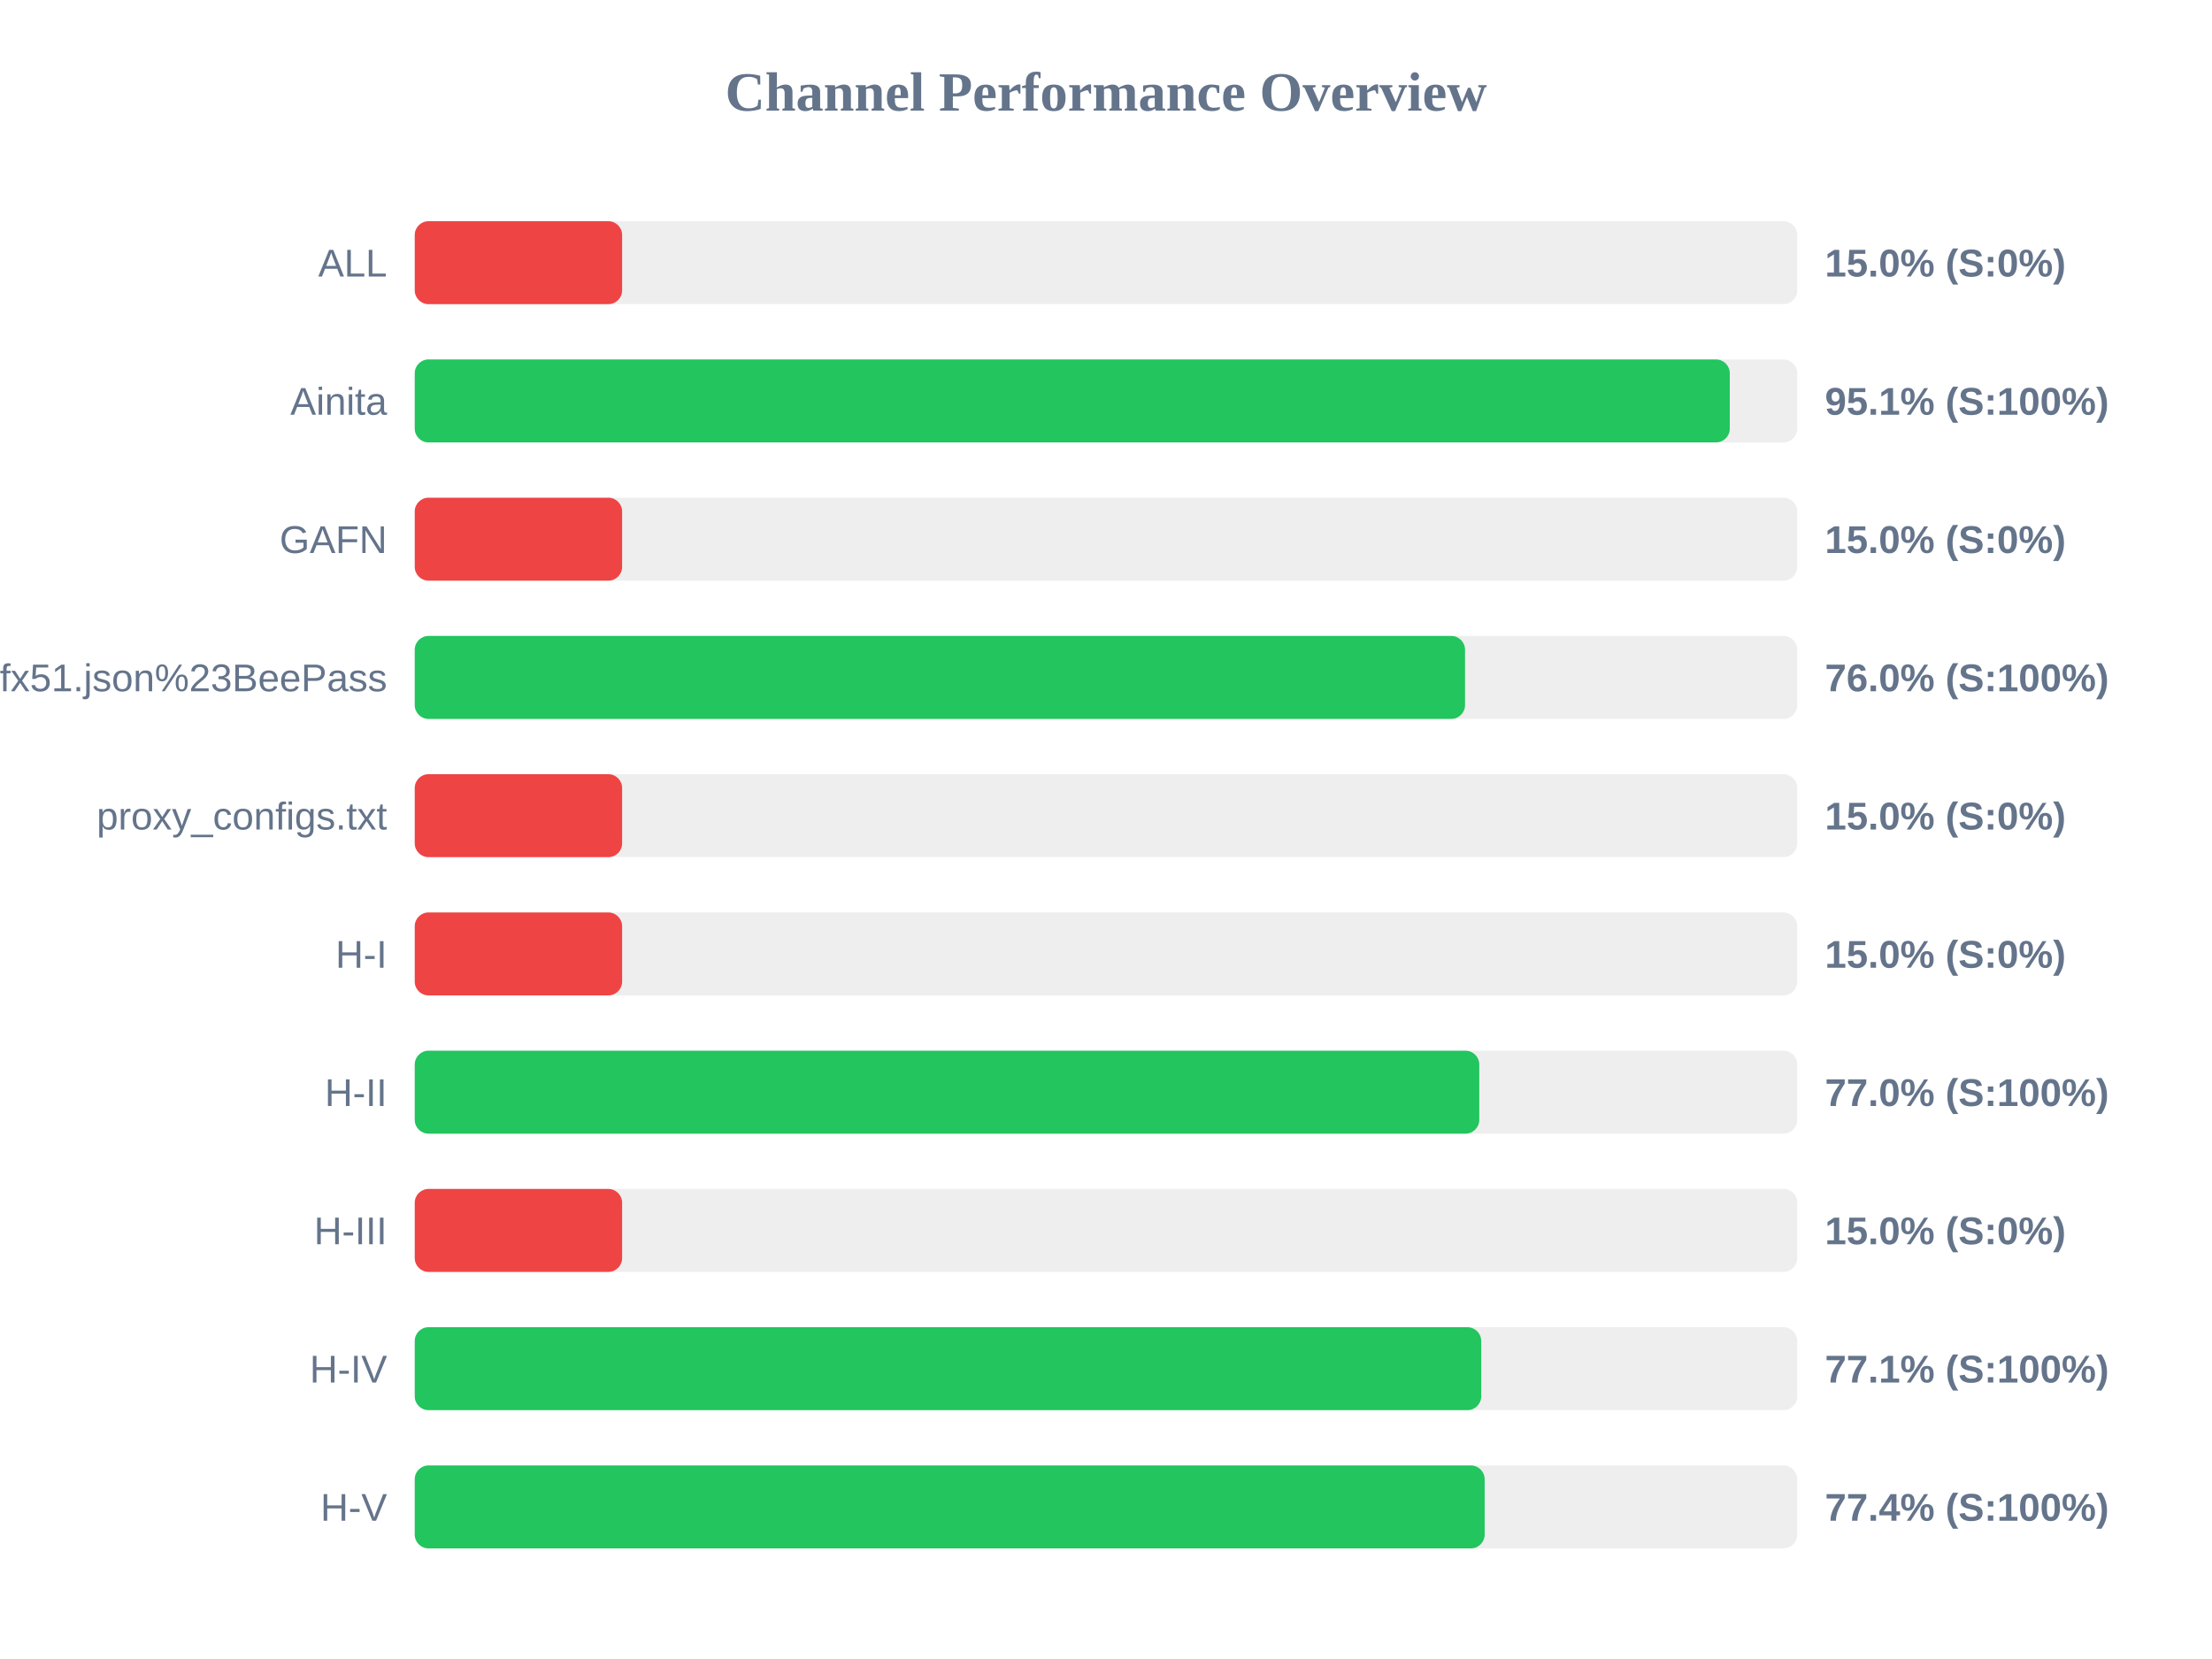
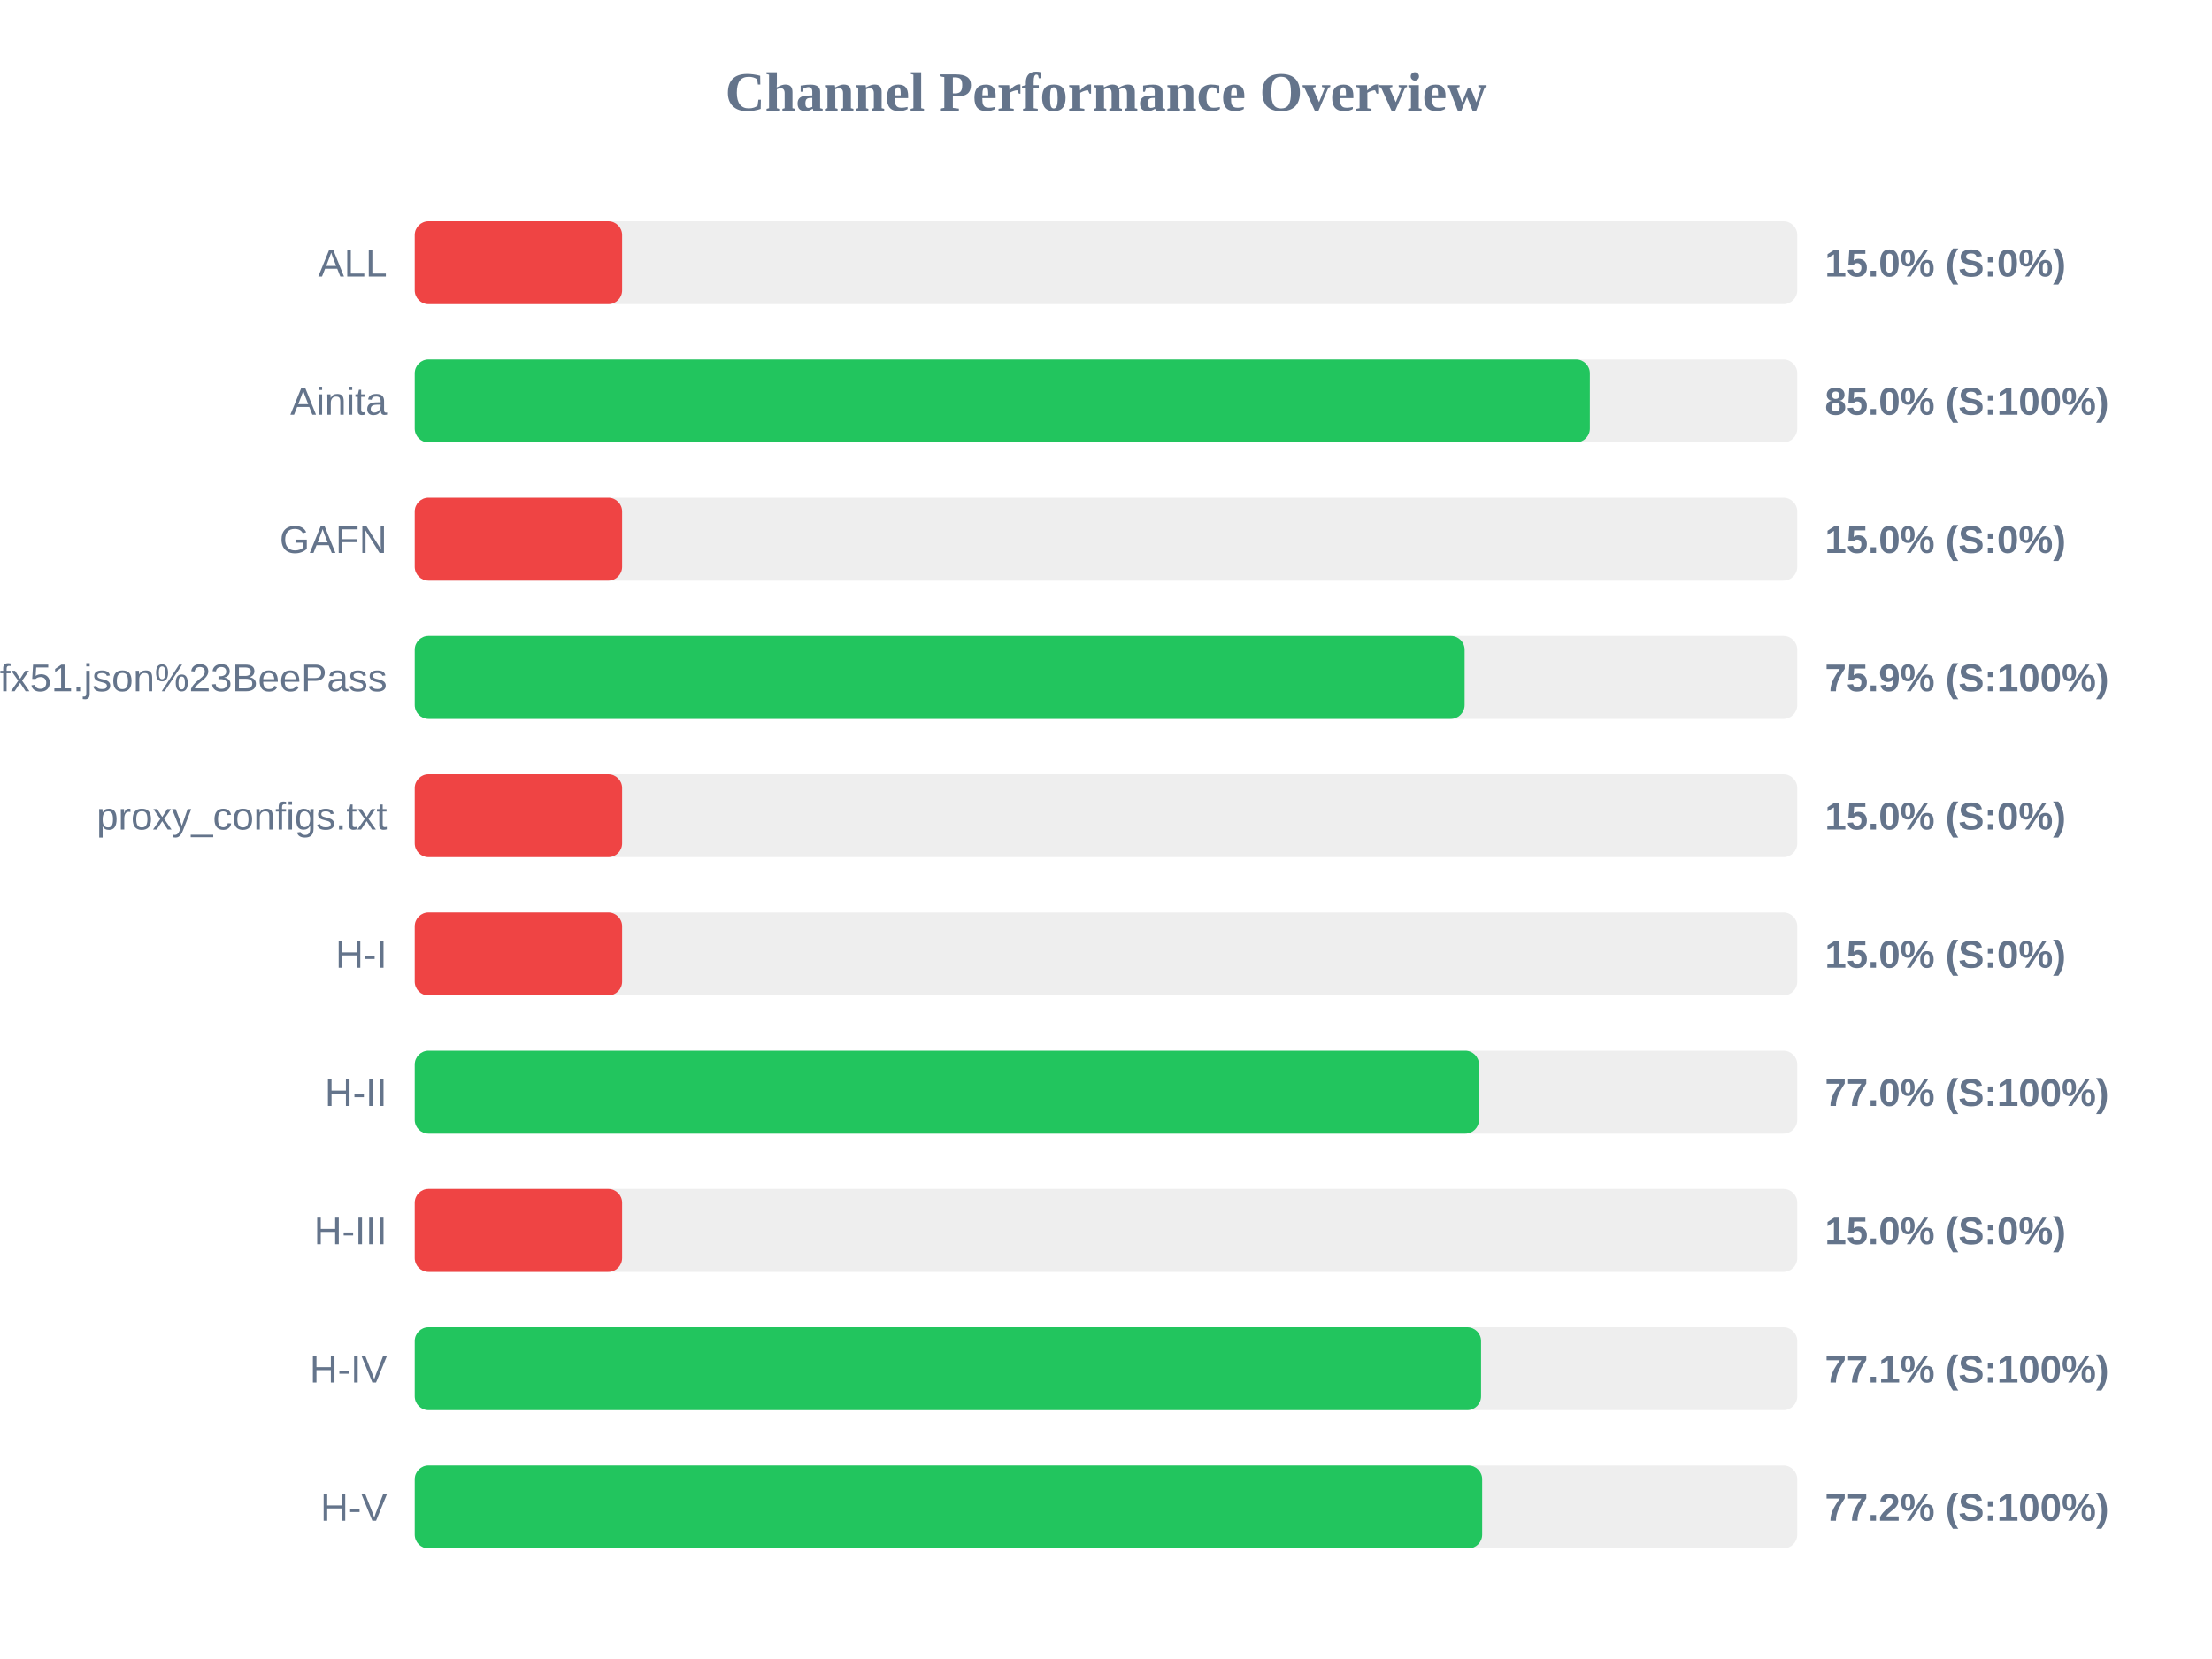
<svg xmlns="http://www.w3.org/2000/svg" width="800" height="600" version="1.1">
  <style>
        .row { font: 14px Arial; fill: #64748b; }
        .score { font: bold 14px Arial; fill: #64748b; }
    </style>
  <text x="400" y="40" text-anchor="middle" font-size="20px" font-weight="bold" fill="#64748b">Channel Performance Overview</text>
  <rect x="150" y="80" width="500" height="30" fill="#eee" rx="5" />
  <rect x="150" y="80" width="75.0" height="30" fill="#ef4444" rx="5" />
  <text x="140" y="100" text-anchor="end" class="row">ALL</text>
  <text x="660" y="100" text-anchor="start" class="score">15.0% (S:0%)</text>
  <rect x="150" y="130" width="500" height="30" fill="#eee" rx="5" />
-   <rect x="150" y="130" width="475.6" height="30" fill="#22c55e" rx="5" />
+   <rect x="150" y="130" width="425.0" height="30" fill="#22c55e" rx="5" />
  <text x="140" y="150" text-anchor="end" class="row">Ainita</text>
-   <text x="660" y="150" text-anchor="start" class="score">95.1% (S:100%)</text>
+   <text x="660" y="150" text-anchor="start" class="score">85.0% (S:100%)</text>
  <rect x="150" y="180" width="500" height="30" fill="#eee" rx="5" />
  <rect x="150" y="180" width="75.0" height="30" fill="#ef4444" rx="5" />
  <text x="140" y="200" text-anchor="end" class="row">GAFN</text>
  <text x="660" y="200" text-anchor="start" class="score">15.0% (S:0%)</text>
  <rect x="150" y="230" width="500" height="30" fill="#eee" rx="5" />
-   <rect x="150" y="230" width="379.85" height="30" fill="#22c55e" rx="5" />
+   <rect x="150" y="230" width="379.7" height="30" fill="#22c55e" rx="5" />
  <text x="140" y="250" text-anchor="end" class="row">sub?s=ssconf%3A%2F%2Fs3.amazonaws.com%2Fbeedynconprd%2Fzf38bv6oxi1nv3wfkpmxyfl8yj5fargza3foantoalu16vznl0ckxx7bgf1ufx51.json%23BeePass</text>
-   <text x="660" y="250" text-anchor="start" class="score">76.0% (S:100%)</text>
+   <text x="660" y="250" text-anchor="start" class="score">75.9% (S:100%)</text>
  <rect x="150" y="280" width="500" height="30" fill="#eee" rx="5" />
  <rect x="150" y="280" width="75.0" height="30" fill="#ef4444" rx="5" />
  <text x="140" y="300" text-anchor="end" class="row">proxy_configs.txt</text>
  <text x="660" y="300" text-anchor="start" class="score">15.0% (S:0%)</text>
  <rect x="150" y="330" width="500" height="30" fill="#eee" rx="5" />
  <rect x="150" y="330" width="75.0" height="30" fill="#ef4444" rx="5" />
  <text x="140" y="350" text-anchor="end" class="row">H-I</text>
  <text x="660" y="350" text-anchor="start" class="score">15.0% (S:0%)</text>
  <rect x="150" y="380" width="500" height="30" fill="#eee" rx="5" />
-   <rect x="150" y="380" width="385.0" height="30" fill="#22c55e" rx="5" />
+   <rect x="150" y="380" width="384.9" height="30" fill="#22c55e" rx="5" />
  <text x="140" y="400" text-anchor="end" class="row">H-II</text>
  <text x="660" y="400" text-anchor="start" class="score">77.0% (S:100%)</text>
  <rect x="150" y="430" width="500" height="30" fill="#eee" rx="5" />
  <rect x="150" y="430" width="75.0" height="30" fill="#ef4444" rx="5" />
  <text x="140" y="450" text-anchor="end" class="row">H-III</text>
  <text x="660" y="450" text-anchor="start" class="score">15.0% (S:0%)</text>
  <rect x="150" y="480" width="500" height="30" fill="#eee" rx="5" />
-   <rect x="150" y="480" width="385.7" height="30" fill="#22c55e" rx="5" />
+   <rect x="150" y="480" width="385.65" height="30" fill="#22c55e" rx="5" />
  <text x="140" y="500" text-anchor="end" class="row">H-IV</text>
  <text x="660" y="500" text-anchor="start" class="score">77.1% (S:100%)</text>
  <rect x="150" y="530" width="500" height="30" fill="#eee" rx="5" />
-   <rect x="150" y="530" width="386.95" height="30" fill="#22c55e" rx="5" />
+   <rect x="150" y="530" width="386.05" height="30" fill="#22c55e" rx="5" />
  <text x="140" y="550" text-anchor="end" class="row">H-V</text>
-   <text x="660" y="550" text-anchor="start" class="score">77.4% (S:100%)</text>
+   <text x="660" y="550" text-anchor="start" class="score">77.2% (S:100%)</text>
</svg>
